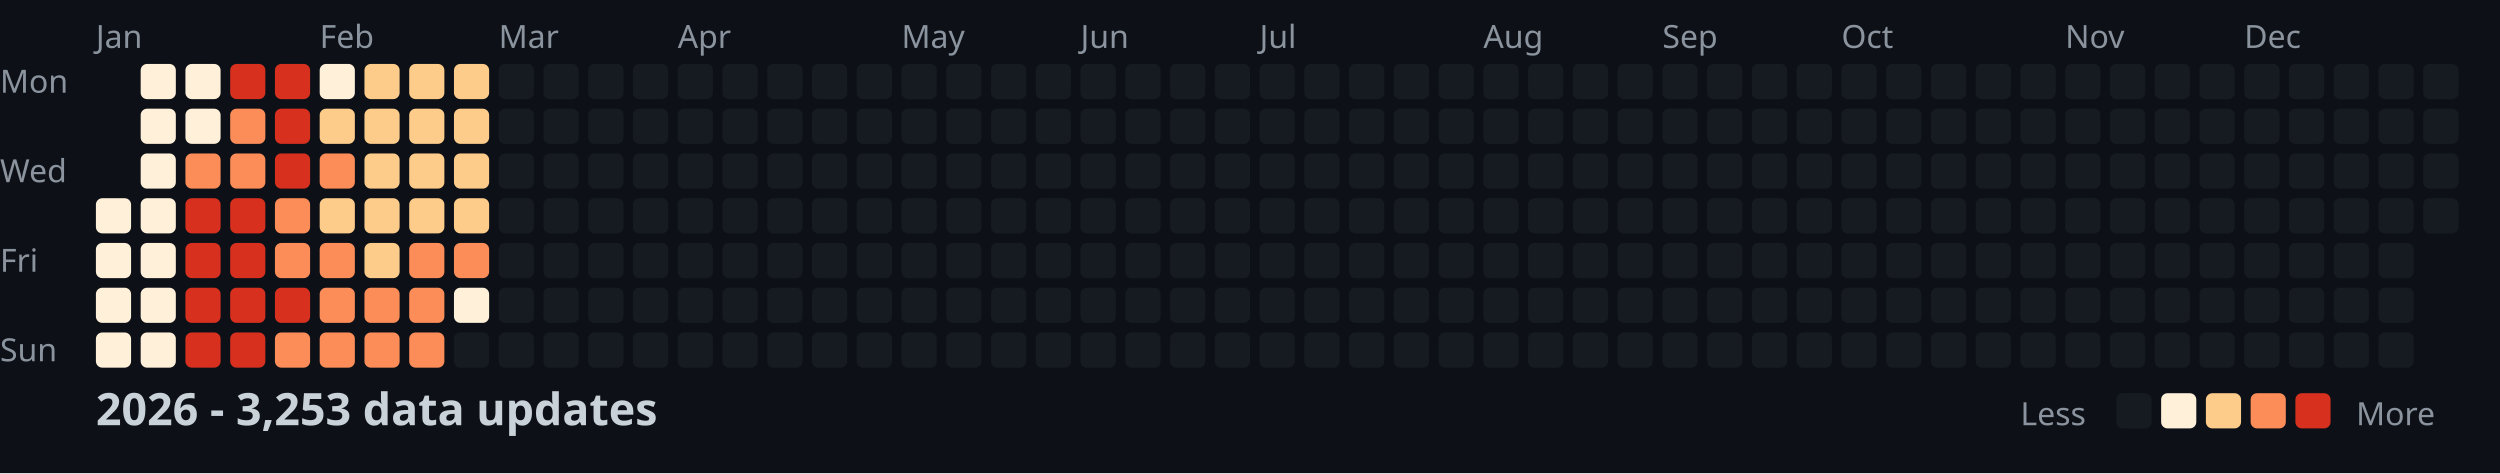
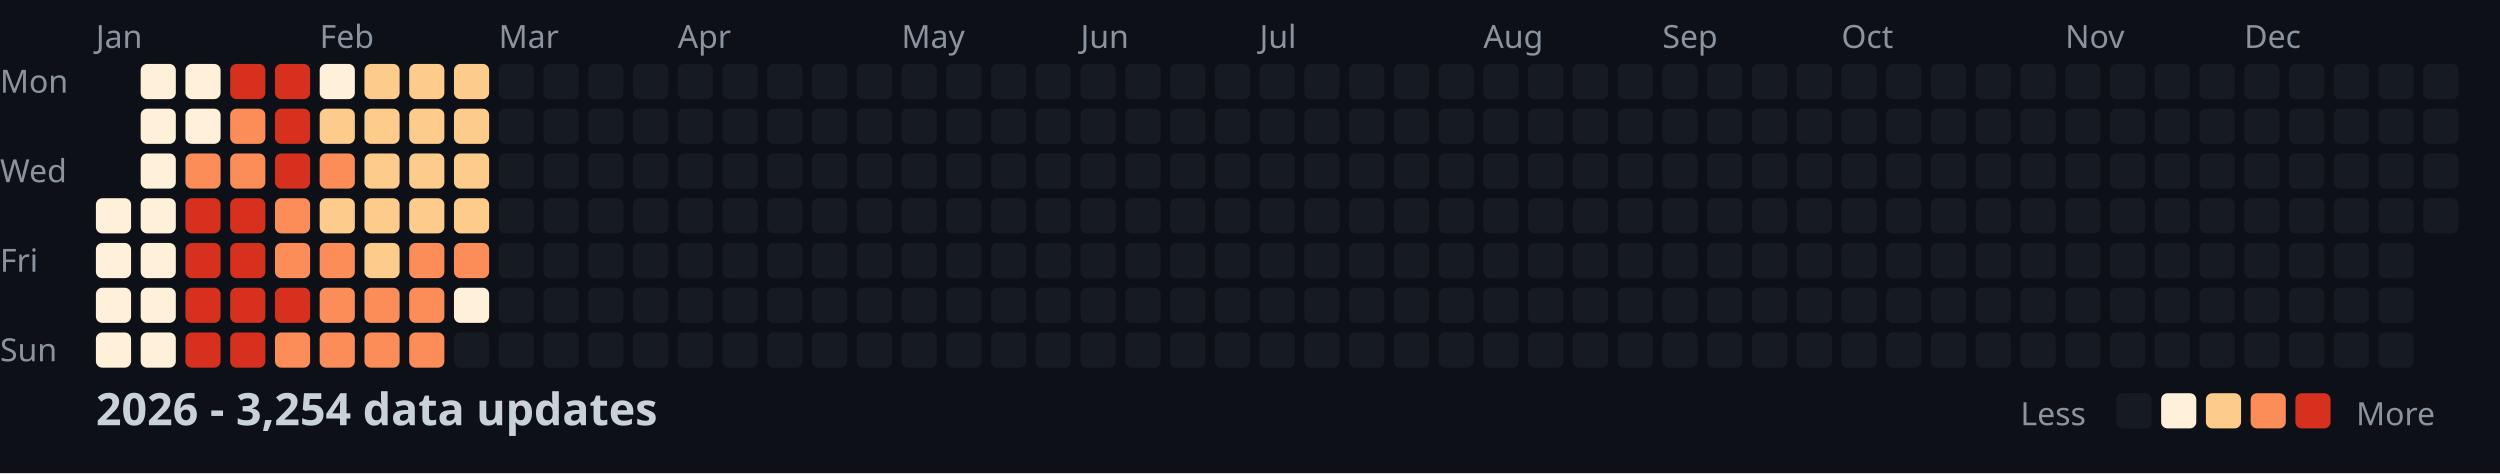
<svg xmlns="http://www.w3.org/2000/svg" width="782" height="148">
  <style>
    .month { font: 10px sans-serif; fill: #8b949e; }
    .day { font: 10px sans-serif; fill: #8b949e; }
    .title { font: bold 14px sans-serif; fill: #c9d1d9; }
    .legend { font: 10px sans-serif; fill: #8b949e; }
  </style>
  <rect width="100%" height="100%" fill="#0d1117" />
  <text x="0" y="29" class="day">Mon</text>
  <text x="0" y="57" class="day">Wed</text>
  <text x="0" y="85" class="day">Fri</text>
  <text x="0" y="113" class="day">Sun</text>
  <text x="30" y="15" class="month">Jan</text>
  <text x="100" y="15" class="month">Feb</text>
  <text x="156" y="15" class="month">Mar</text>
  <text x="212" y="15" class="month">Apr</text>
  <text x="282" y="15" class="month">May</text>
  <text x="338" y="15" class="month">Jun</text>
  <text x="394" y="15" class="month">Jul</text>
  <text x="464" y="15" class="month">Aug</text>
  <text x="520" y="15" class="month">Sep</text>
  <text x="576" y="15" class="month">Oct</text>
  <text x="646" y="15" class="month">Nov</text>
  <text x="702" y="15" class="month">Dec</text>
  <rect x="30" y="62" width="11" height="11" fill="#fef0d9" rx="2" />
  <rect x="30" y="76" width="11" height="11" fill="#fef0d9" rx="2" />
  <rect x="30" y="90" width="11" height="11" fill="#fef0d9" rx="2" />
  <rect x="30" y="104" width="11" height="11" fill="#fef0d9" rx="2" />
  <rect x="44" y="20" width="11" height="11" fill="#fef0d9" rx="2" />
  <rect x="44" y="34" width="11" height="11" fill="#fef0d9" rx="2" />
  <rect x="44" y="48" width="11" height="11" fill="#fef0d9" rx="2" />
  <rect x="44" y="62" width="11" height="11" fill="#fef0d9" rx="2" />
  <rect x="44" y="76" width="11" height="11" fill="#fef0d9" rx="2" />
  <rect x="44" y="90" width="11" height="11" fill="#fef0d9" rx="2" />
  <rect x="44" y="104" width="11" height="11" fill="#fef0d9" rx="2" />
  <rect x="58" y="20" width="11" height="11" fill="#fef0d9" rx="2" />
  <rect x="58" y="34" width="11" height="11" fill="#fef0d9" rx="2" />
  <rect x="58" y="48" width="11" height="11" fill="#fc8d59" rx="2" />
  <rect x="58" y="62" width="11" height="11" fill="#d7301f" rx="2" />
  <rect x="58" y="76" width="11" height="11" fill="#d7301f" rx="2" />
  <rect x="58" y="90" width="11" height="11" fill="#d7301f" rx="2" />
  <rect x="58" y="104" width="11" height="11" fill="#d7301f" rx="2" />
  <rect x="72" y="20" width="11" height="11" fill="#d7301f" rx="2" />
  <rect x="72" y="34" width="11" height="11" fill="#fc8d59" rx="2" />
  <rect x="72" y="48" width="11" height="11" fill="#fc8d59" rx="2" />
  <rect x="72" y="62" width="11" height="11" fill="#d7301f" rx="2" />
  <rect x="72" y="76" width="11" height="11" fill="#d7301f" rx="2" />
  <rect x="72" y="90" width="11" height="11" fill="#d7301f" rx="2" />
  <rect x="72" y="104" width="11" height="11" fill="#d7301f" rx="2" />
  <rect x="86" y="20" width="11" height="11" fill="#d7301f" rx="2" />
  <rect x="86" y="34" width="11" height="11" fill="#d7301f" rx="2" />
  <rect x="86" y="48" width="11" height="11" fill="#d7301f" rx="2" />
  <rect x="86" y="62" width="11" height="11" fill="#fc8d59" rx="2" />
  <rect x="86" y="76" width="11" height="11" fill="#fc8d59" rx="2" />
  <rect x="86" y="90" width="11" height="11" fill="#d7301f" rx="2" />
  <rect x="86" y="104" width="11" height="11" fill="#fc8d59" rx="2" />
  <rect x="100" y="20" width="11" height="11" fill="#fef0d9" rx="2" />
  <rect x="100" y="34" width="11" height="11" fill="#fdcc8a" rx="2" />
  <rect x="100" y="48" width="11" height="11" fill="#fc8d59" rx="2" />
  <rect x="100" y="62" width="11" height="11" fill="#fdcc8a" rx="2" />
  <rect x="100" y="76" width="11" height="11" fill="#fc8d59" rx="2" />
  <rect x="100" y="90" width="11" height="11" fill="#fc8d59" rx="2" />
  <rect x="100" y="104" width="11" height="11" fill="#fc8d59" rx="2" />
  <rect x="114" y="20" width="11" height="11" fill="#fdcc8a" rx="2" />
  <rect x="114" y="34" width="11" height="11" fill="#fdcc8a" rx="2" />
  <rect x="114" y="48" width="11" height="11" fill="#fdcc8a" rx="2" />
  <rect x="114" y="62" width="11" height="11" fill="#fdcc8a" rx="2" />
  <rect x="114" y="76" width="11" height="11" fill="#fdcc8a" rx="2" />
  <rect x="114" y="90" width="11" height="11" fill="#fc8d59" rx="2" />
  <rect x="114" y="104" width="11" height="11" fill="#fc8d59" rx="2" />
  <rect x="128" y="20" width="11" height="11" fill="#fdcc8a" rx="2" />
  <rect x="128" y="34" width="11" height="11" fill="#fdcc8a" rx="2" />
  <rect x="128" y="48" width="11" height="11" fill="#fdcc8a" rx="2" />
  <rect x="128" y="62" width="11" height="11" fill="#fdcc8a" rx="2" />
  <rect x="128" y="76" width="11" height="11" fill="#fc8d59" rx="2" />
  <rect x="128" y="90" width="11" height="11" fill="#fc8d59" rx="2" />
  <rect x="128" y="104" width="11" height="11" fill="#fc8d59" rx="2" />
  <rect x="142" y="20" width="11" height="11" fill="#fdcc8a" rx="2" />
  <rect x="142" y="34" width="11" height="11" fill="#fdcc8a" rx="2" />
  <rect x="142" y="48" width="11" height="11" fill="#fdcc8a" rx="2" />
  <rect x="142" y="62" width="11" height="11" fill="#fdcc8a" rx="2" />
  <rect x="142" y="76" width="11" height="11" fill="#fc8d59" rx="2" />
  <rect x="142" y="90" width="11" height="11" fill="#fef0d9" rx="2" />
  <rect x="142" y="104" width="11" height="11" fill="#161b22" rx="2" />
  <rect x="156" y="20" width="11" height="11" fill="#161b22" rx="2" />
  <rect x="156" y="34" width="11" height="11" fill="#161b22" rx="2" />
  <rect x="156" y="48" width="11" height="11" fill="#161b22" rx="2" />
  <rect x="156" y="62" width="11" height="11" fill="#161b22" rx="2" />
  <rect x="156" y="76" width="11" height="11" fill="#161b22" rx="2" />
  <rect x="156" y="90" width="11" height="11" fill="#161b22" rx="2" />
  <rect x="156" y="104" width="11" height="11" fill="#161b22" rx="2" />
  <rect x="170" y="20" width="11" height="11" fill="#161b22" rx="2" />
  <rect x="170" y="34" width="11" height="11" fill="#161b22" rx="2" />
  <rect x="170" y="48" width="11" height="11" fill="#161b22" rx="2" />
  <rect x="170" y="62" width="11" height="11" fill="#161b22" rx="2" />
  <rect x="170" y="76" width="11" height="11" fill="#161b22" rx="2" />
  <rect x="170" y="90" width="11" height="11" fill="#161b22" rx="2" />
  <rect x="170" y="104" width="11" height="11" fill="#161b22" rx="2" />
  <rect x="184" y="20" width="11" height="11" fill="#161b22" rx="2" />
  <rect x="184" y="34" width="11" height="11" fill="#161b22" rx="2" />
  <rect x="184" y="48" width="11" height="11" fill="#161b22" rx="2" />
  <rect x="184" y="62" width="11" height="11" fill="#161b22" rx="2" />
  <rect x="184" y="76" width="11" height="11" fill="#161b22" rx="2" />
  <rect x="184" y="90" width="11" height="11" fill="#161b22" rx="2" />
  <rect x="184" y="104" width="11" height="11" fill="#161b22" rx="2" />
  <rect x="198" y="20" width="11" height="11" fill="#161b22" rx="2" />
  <rect x="198" y="34" width="11" height="11" fill="#161b22" rx="2" />
  <rect x="198" y="48" width="11" height="11" fill="#161b22" rx="2" />
  <rect x="198" y="62" width="11" height="11" fill="#161b22" rx="2" />
  <rect x="198" y="76" width="11" height="11" fill="#161b22" rx="2" />
  <rect x="198" y="90" width="11" height="11" fill="#161b22" rx="2" />
  <rect x="198" y="104" width="11" height="11" fill="#161b22" rx="2" />
  <rect x="212" y="20" width="11" height="11" fill="#161b22" rx="2" />
  <rect x="212" y="34" width="11" height="11" fill="#161b22" rx="2" />
  <rect x="212" y="48" width="11" height="11" fill="#161b22" rx="2" />
  <rect x="212" y="62" width="11" height="11" fill="#161b22" rx="2" />
  <rect x="212" y="76" width="11" height="11" fill="#161b22" rx="2" />
  <rect x="212" y="90" width="11" height="11" fill="#161b22" rx="2" />
  <rect x="212" y="104" width="11" height="11" fill="#161b22" rx="2" />
  <rect x="226" y="20" width="11" height="11" fill="#161b22" rx="2" />
  <rect x="226" y="34" width="11" height="11" fill="#161b22" rx="2" />
  <rect x="226" y="48" width="11" height="11" fill="#161b22" rx="2" />
  <rect x="226" y="62" width="11" height="11" fill="#161b22" rx="2" />
  <rect x="226" y="76" width="11" height="11" fill="#161b22" rx="2" />
  <rect x="226" y="90" width="11" height="11" fill="#161b22" rx="2" />
  <rect x="226" y="104" width="11" height="11" fill="#161b22" rx="2" />
  <rect x="240" y="20" width="11" height="11" fill="#161b22" rx="2" />
  <rect x="240" y="34" width="11" height="11" fill="#161b22" rx="2" />
  <rect x="240" y="48" width="11" height="11" fill="#161b22" rx="2" />
  <rect x="240" y="62" width="11" height="11" fill="#161b22" rx="2" />
  <rect x="240" y="76" width="11" height="11" fill="#161b22" rx="2" />
  <rect x="240" y="90" width="11" height="11" fill="#161b22" rx="2" />
  <rect x="240" y="104" width="11" height="11" fill="#161b22" rx="2" />
  <rect x="254" y="20" width="11" height="11" fill="#161b22" rx="2" />
  <rect x="254" y="34" width="11" height="11" fill="#161b22" rx="2" />
  <rect x="254" y="48" width="11" height="11" fill="#161b22" rx="2" />
  <rect x="254" y="62" width="11" height="11" fill="#161b22" rx="2" />
  <rect x="254" y="76" width="11" height="11" fill="#161b22" rx="2" />
  <rect x="254" y="90" width="11" height="11" fill="#161b22" rx="2" />
  <rect x="254" y="104" width="11" height="11" fill="#161b22" rx="2" />
  <rect x="268" y="20" width="11" height="11" fill="#161b22" rx="2" />
  <rect x="268" y="34" width="11" height="11" fill="#161b22" rx="2" />
  <rect x="268" y="48" width="11" height="11" fill="#161b22" rx="2" />
  <rect x="268" y="62" width="11" height="11" fill="#161b22" rx="2" />
  <rect x="268" y="76" width="11" height="11" fill="#161b22" rx="2" />
  <rect x="268" y="90" width="11" height="11" fill="#161b22" rx="2" />
  <rect x="268" y="104" width="11" height="11" fill="#161b22" rx="2" />
  <rect x="282" y="20" width="11" height="11" fill="#161b22" rx="2" />
  <rect x="282" y="34" width="11" height="11" fill="#161b22" rx="2" />
  <rect x="282" y="48" width="11" height="11" fill="#161b22" rx="2" />
  <rect x="282" y="62" width="11" height="11" fill="#161b22" rx="2" />
  <rect x="282" y="76" width="11" height="11" fill="#161b22" rx="2" />
  <rect x="282" y="90" width="11" height="11" fill="#161b22" rx="2" />
  <rect x="282" y="104" width="11" height="11" fill="#161b22" rx="2" />
  <rect x="296" y="20" width="11" height="11" fill="#161b22" rx="2" />
  <rect x="296" y="34" width="11" height="11" fill="#161b22" rx="2" />
  <rect x="296" y="48" width="11" height="11" fill="#161b22" rx="2" />
  <rect x="296" y="62" width="11" height="11" fill="#161b22" rx="2" />
  <rect x="296" y="76" width="11" height="11" fill="#161b22" rx="2" />
  <rect x="296" y="90" width="11" height="11" fill="#161b22" rx="2" />
  <rect x="296" y="104" width="11" height="11" fill="#161b22" rx="2" />
  <rect x="310" y="20" width="11" height="11" fill="#161b22" rx="2" />
  <rect x="310" y="34" width="11" height="11" fill="#161b22" rx="2" />
  <rect x="310" y="48" width="11" height="11" fill="#161b22" rx="2" />
  <rect x="310" y="62" width="11" height="11" fill="#161b22" rx="2" />
  <rect x="310" y="76" width="11" height="11" fill="#161b22" rx="2" />
  <rect x="310" y="90" width="11" height="11" fill="#161b22" rx="2" />
  <rect x="310" y="104" width="11" height="11" fill="#161b22" rx="2" />
  <rect x="324" y="20" width="11" height="11" fill="#161b22" rx="2" />
  <rect x="324" y="34" width="11" height="11" fill="#161b22" rx="2" />
  <rect x="324" y="48" width="11" height="11" fill="#161b22" rx="2" />
  <rect x="324" y="62" width="11" height="11" fill="#161b22" rx="2" />
  <rect x="324" y="76" width="11" height="11" fill="#161b22" rx="2" />
  <rect x="324" y="90" width="11" height="11" fill="#161b22" rx="2" />
  <rect x="324" y="104" width="11" height="11" fill="#161b22" rx="2" />
  <rect x="338" y="20" width="11" height="11" fill="#161b22" rx="2" />
  <rect x="338" y="34" width="11" height="11" fill="#161b22" rx="2" />
  <rect x="338" y="48" width="11" height="11" fill="#161b22" rx="2" />
  <rect x="338" y="62" width="11" height="11" fill="#161b22" rx="2" />
  <rect x="338" y="76" width="11" height="11" fill="#161b22" rx="2" />
  <rect x="338" y="90" width="11" height="11" fill="#161b22" rx="2" />
  <rect x="338" y="104" width="11" height="11" fill="#161b22" rx="2" />
  <rect x="352" y="20" width="11" height="11" fill="#161b22" rx="2" />
  <rect x="352" y="34" width="11" height="11" fill="#161b22" rx="2" />
  <rect x="352" y="48" width="11" height="11" fill="#161b22" rx="2" />
  <rect x="352" y="62" width="11" height="11" fill="#161b22" rx="2" />
  <rect x="352" y="76" width="11" height="11" fill="#161b22" rx="2" />
  <rect x="352" y="90" width="11" height="11" fill="#161b22" rx="2" />
  <rect x="352" y="104" width="11" height="11" fill="#161b22" rx="2" />
  <rect x="366" y="20" width="11" height="11" fill="#161b22" rx="2" />
  <rect x="366" y="34" width="11" height="11" fill="#161b22" rx="2" />
  <rect x="366" y="48" width="11" height="11" fill="#161b22" rx="2" />
  <rect x="366" y="62" width="11" height="11" fill="#161b22" rx="2" />
  <rect x="366" y="76" width="11" height="11" fill="#161b22" rx="2" />
  <rect x="366" y="90" width="11" height="11" fill="#161b22" rx="2" />
  <rect x="366" y="104" width="11" height="11" fill="#161b22" rx="2" />
  <rect x="380" y="20" width="11" height="11" fill="#161b22" rx="2" />
  <rect x="380" y="34" width="11" height="11" fill="#161b22" rx="2" />
  <rect x="380" y="48" width="11" height="11" fill="#161b22" rx="2" />
  <rect x="380" y="62" width="11" height="11" fill="#161b22" rx="2" />
  <rect x="380" y="76" width="11" height="11" fill="#161b22" rx="2" />
  <rect x="380" y="90" width="11" height="11" fill="#161b22" rx="2" />
  <rect x="380" y="104" width="11" height="11" fill="#161b22" rx="2" />
  <rect x="394" y="20" width="11" height="11" fill="#161b22" rx="2" />
  <rect x="394" y="34" width="11" height="11" fill="#161b22" rx="2" />
  <rect x="394" y="48" width="11" height="11" fill="#161b22" rx="2" />
  <rect x="394" y="62" width="11" height="11" fill="#161b22" rx="2" />
  <rect x="394" y="76" width="11" height="11" fill="#161b22" rx="2" />
  <rect x="394" y="90" width="11" height="11" fill="#161b22" rx="2" />
  <rect x="394" y="104" width="11" height="11" fill="#161b22" rx="2" />
  <rect x="408" y="20" width="11" height="11" fill="#161b22" rx="2" />
  <rect x="408" y="34" width="11" height="11" fill="#161b22" rx="2" />
  <rect x="408" y="48" width="11" height="11" fill="#161b22" rx="2" />
  <rect x="408" y="62" width="11" height="11" fill="#161b22" rx="2" />
  <rect x="408" y="76" width="11" height="11" fill="#161b22" rx="2" />
  <rect x="408" y="90" width="11" height="11" fill="#161b22" rx="2" />
  <rect x="408" y="104" width="11" height="11" fill="#161b22" rx="2" />
  <rect x="422" y="20" width="11" height="11" fill="#161b22" rx="2" />
  <rect x="422" y="34" width="11" height="11" fill="#161b22" rx="2" />
  <rect x="422" y="48" width="11" height="11" fill="#161b22" rx="2" />
  <rect x="422" y="62" width="11" height="11" fill="#161b22" rx="2" />
  <rect x="422" y="76" width="11" height="11" fill="#161b22" rx="2" />
  <rect x="422" y="90" width="11" height="11" fill="#161b22" rx="2" />
  <rect x="422" y="104" width="11" height="11" fill="#161b22" rx="2" />
  <rect x="436" y="20" width="11" height="11" fill="#161b22" rx="2" />
  <rect x="436" y="34" width="11" height="11" fill="#161b22" rx="2" />
  <rect x="436" y="48" width="11" height="11" fill="#161b22" rx="2" />
  <rect x="436" y="62" width="11" height="11" fill="#161b22" rx="2" />
  <rect x="436" y="76" width="11" height="11" fill="#161b22" rx="2" />
  <rect x="436" y="90" width="11" height="11" fill="#161b22" rx="2" />
  <rect x="436" y="104" width="11" height="11" fill="#161b22" rx="2" />
  <rect x="450" y="20" width="11" height="11" fill="#161b22" rx="2" />
  <rect x="450" y="34" width="11" height="11" fill="#161b22" rx="2" />
  <rect x="450" y="48" width="11" height="11" fill="#161b22" rx="2" />
  <rect x="450" y="62" width="11" height="11" fill="#161b22" rx="2" />
  <rect x="450" y="76" width="11" height="11" fill="#161b22" rx="2" />
  <rect x="450" y="90" width="11" height="11" fill="#161b22" rx="2" />
  <rect x="450" y="104" width="11" height="11" fill="#161b22" rx="2" />
  <rect x="464" y="20" width="11" height="11" fill="#161b22" rx="2" />
  <rect x="464" y="34" width="11" height="11" fill="#161b22" rx="2" />
  <rect x="464" y="48" width="11" height="11" fill="#161b22" rx="2" />
  <rect x="464" y="62" width="11" height="11" fill="#161b22" rx="2" />
  <rect x="464" y="76" width="11" height="11" fill="#161b22" rx="2" />
  <rect x="464" y="90" width="11" height="11" fill="#161b22" rx="2" />
  <rect x="464" y="104" width="11" height="11" fill="#161b22" rx="2" />
  <rect x="478" y="20" width="11" height="11" fill="#161b22" rx="2" />
  <rect x="478" y="34" width="11" height="11" fill="#161b22" rx="2" />
  <rect x="478" y="48" width="11" height="11" fill="#161b22" rx="2" />
  <rect x="478" y="62" width="11" height="11" fill="#161b22" rx="2" />
  <rect x="478" y="76" width="11" height="11" fill="#161b22" rx="2" />
  <rect x="478" y="90" width="11" height="11" fill="#161b22" rx="2" />
  <rect x="478" y="104" width="11" height="11" fill="#161b22" rx="2" />
  <rect x="492" y="20" width="11" height="11" fill="#161b22" rx="2" />
  <rect x="492" y="34" width="11" height="11" fill="#161b22" rx="2" />
  <rect x="492" y="48" width="11" height="11" fill="#161b22" rx="2" />
  <rect x="492" y="62" width="11" height="11" fill="#161b22" rx="2" />
  <rect x="492" y="76" width="11" height="11" fill="#161b22" rx="2" />
  <rect x="492" y="90" width="11" height="11" fill="#161b22" rx="2" />
  <rect x="492" y="104" width="11" height="11" fill="#161b22" rx="2" />
  <rect x="506" y="20" width="11" height="11" fill="#161b22" rx="2" />
  <rect x="506" y="34" width="11" height="11" fill="#161b22" rx="2" />
  <rect x="506" y="48" width="11" height="11" fill="#161b22" rx="2" />
  <rect x="506" y="62" width="11" height="11" fill="#161b22" rx="2" />
  <rect x="506" y="76" width="11" height="11" fill="#161b22" rx="2" />
  <rect x="506" y="90" width="11" height="11" fill="#161b22" rx="2" />
  <rect x="506" y="104" width="11" height="11" fill="#161b22" rx="2" />
  <rect x="520" y="20" width="11" height="11" fill="#161b22" rx="2" />
  <rect x="520" y="34" width="11" height="11" fill="#161b22" rx="2" />
  <rect x="520" y="48" width="11" height="11" fill="#161b22" rx="2" />
  <rect x="520" y="62" width="11" height="11" fill="#161b22" rx="2" />
  <rect x="520" y="76" width="11" height="11" fill="#161b22" rx="2" />
  <rect x="520" y="90" width="11" height="11" fill="#161b22" rx="2" />
  <rect x="520" y="104" width="11" height="11" fill="#161b22" rx="2" />
  <rect x="534" y="20" width="11" height="11" fill="#161b22" rx="2" />
  <rect x="534" y="34" width="11" height="11" fill="#161b22" rx="2" />
  <rect x="534" y="48" width="11" height="11" fill="#161b22" rx="2" />
  <rect x="534" y="62" width="11" height="11" fill="#161b22" rx="2" />
  <rect x="534" y="76" width="11" height="11" fill="#161b22" rx="2" />
  <rect x="534" y="90" width="11" height="11" fill="#161b22" rx="2" />
  <rect x="534" y="104" width="11" height="11" fill="#161b22" rx="2" />
  <rect x="548" y="20" width="11" height="11" fill="#161b22" rx="2" />
  <rect x="548" y="34" width="11" height="11" fill="#161b22" rx="2" />
  <rect x="548" y="48" width="11" height="11" fill="#161b22" rx="2" />
  <rect x="548" y="62" width="11" height="11" fill="#161b22" rx="2" />
  <rect x="548" y="76" width="11" height="11" fill="#161b22" rx="2" />
  <rect x="548" y="90" width="11" height="11" fill="#161b22" rx="2" />
  <rect x="548" y="104" width="11" height="11" fill="#161b22" rx="2" />
  <rect x="562" y="20" width="11" height="11" fill="#161b22" rx="2" />
  <rect x="562" y="34" width="11" height="11" fill="#161b22" rx="2" />
  <rect x="562" y="48" width="11" height="11" fill="#161b22" rx="2" />
  <rect x="562" y="62" width="11" height="11" fill="#161b22" rx="2" />
  <rect x="562" y="76" width="11" height="11" fill="#161b22" rx="2" />
  <rect x="562" y="90" width="11" height="11" fill="#161b22" rx="2" />
  <rect x="562" y="104" width="11" height="11" fill="#161b22" rx="2" />
  <rect x="576" y="20" width="11" height="11" fill="#161b22" rx="2" />
  <rect x="576" y="34" width="11" height="11" fill="#161b22" rx="2" />
  <rect x="576" y="48" width="11" height="11" fill="#161b22" rx="2" />
  <rect x="576" y="62" width="11" height="11" fill="#161b22" rx="2" />
  <rect x="576" y="76" width="11" height="11" fill="#161b22" rx="2" />
  <rect x="576" y="90" width="11" height="11" fill="#161b22" rx="2" />
  <rect x="576" y="104" width="11" height="11" fill="#161b22" rx="2" />
  <rect x="590" y="20" width="11" height="11" fill="#161b22" rx="2" />
  <rect x="590" y="34" width="11" height="11" fill="#161b22" rx="2" />
  <rect x="590" y="48" width="11" height="11" fill="#161b22" rx="2" />
  <rect x="590" y="62" width="11" height="11" fill="#161b22" rx="2" />
  <rect x="590" y="76" width="11" height="11" fill="#161b22" rx="2" />
  <rect x="590" y="90" width="11" height="11" fill="#161b22" rx="2" />
  <rect x="590" y="104" width="11" height="11" fill="#161b22" rx="2" />
  <rect x="604" y="20" width="11" height="11" fill="#161b22" rx="2" />
  <rect x="604" y="34" width="11" height="11" fill="#161b22" rx="2" />
  <rect x="604" y="48" width="11" height="11" fill="#161b22" rx="2" />
  <rect x="604" y="62" width="11" height="11" fill="#161b22" rx="2" />
  <rect x="604" y="76" width="11" height="11" fill="#161b22" rx="2" />
  <rect x="604" y="90" width="11" height="11" fill="#161b22" rx="2" />
  <rect x="604" y="104" width="11" height="11" fill="#161b22" rx="2" />
  <rect x="618" y="20" width="11" height="11" fill="#161b22" rx="2" />
  <rect x="618" y="34" width="11" height="11" fill="#161b22" rx="2" />
  <rect x="618" y="48" width="11" height="11" fill="#161b22" rx="2" />
  <rect x="618" y="62" width="11" height="11" fill="#161b22" rx="2" />
  <rect x="618" y="76" width="11" height="11" fill="#161b22" rx="2" />
  <rect x="618" y="90" width="11" height="11" fill="#161b22" rx="2" />
  <rect x="618" y="104" width="11" height="11" fill="#161b22" rx="2" />
  <rect x="632" y="20" width="11" height="11" fill="#161b22" rx="2" />
  <rect x="632" y="34" width="11" height="11" fill="#161b22" rx="2" />
  <rect x="632" y="48" width="11" height="11" fill="#161b22" rx="2" />
  <rect x="632" y="62" width="11" height="11" fill="#161b22" rx="2" />
  <rect x="632" y="76" width="11" height="11" fill="#161b22" rx="2" />
  <rect x="632" y="90" width="11" height="11" fill="#161b22" rx="2" />
  <rect x="632" y="104" width="11" height="11" fill="#161b22" rx="2" />
  <rect x="646" y="20" width="11" height="11" fill="#161b22" rx="2" />
  <rect x="646" y="34" width="11" height="11" fill="#161b22" rx="2" />
  <rect x="646" y="48" width="11" height="11" fill="#161b22" rx="2" />
  <rect x="646" y="62" width="11" height="11" fill="#161b22" rx="2" />
  <rect x="646" y="76" width="11" height="11" fill="#161b22" rx="2" />
  <rect x="646" y="90" width="11" height="11" fill="#161b22" rx="2" />
  <rect x="646" y="104" width="11" height="11" fill="#161b22" rx="2" />
  <rect x="660" y="20" width="11" height="11" fill="#161b22" rx="2" />
  <rect x="660" y="34" width="11" height="11" fill="#161b22" rx="2" />
  <rect x="660" y="48" width="11" height="11" fill="#161b22" rx="2" />
  <rect x="660" y="62" width="11" height="11" fill="#161b22" rx="2" />
  <rect x="660" y="76" width="11" height="11" fill="#161b22" rx="2" />
  <rect x="660" y="90" width="11" height="11" fill="#161b22" rx="2" />
  <rect x="660" y="104" width="11" height="11" fill="#161b22" rx="2" />
  <rect x="674" y="20" width="11" height="11" fill="#161b22" rx="2" />
  <rect x="674" y="34" width="11" height="11" fill="#161b22" rx="2" />
  <rect x="674" y="48" width="11" height="11" fill="#161b22" rx="2" />
  <rect x="674" y="62" width="11" height="11" fill="#161b22" rx="2" />
  <rect x="674" y="76" width="11" height="11" fill="#161b22" rx="2" />
  <rect x="674" y="90" width="11" height="11" fill="#161b22" rx="2" />
  <rect x="674" y="104" width="11" height="11" fill="#161b22" rx="2" />
  <rect x="688" y="20" width="11" height="11" fill="#161b22" rx="2" />
  <rect x="688" y="34" width="11" height="11" fill="#161b22" rx="2" />
  <rect x="688" y="48" width="11" height="11" fill="#161b22" rx="2" />
  <rect x="688" y="62" width="11" height="11" fill="#161b22" rx="2" />
  <rect x="688" y="76" width="11" height="11" fill="#161b22" rx="2" />
  <rect x="688" y="90" width="11" height="11" fill="#161b22" rx="2" />
  <rect x="688" y="104" width="11" height="11" fill="#161b22" rx="2" />
  <rect x="702" y="20" width="11" height="11" fill="#161b22" rx="2" />
  <rect x="702" y="34" width="11" height="11" fill="#161b22" rx="2" />
  <rect x="702" y="48" width="11" height="11" fill="#161b22" rx="2" />
  <rect x="702" y="62" width="11" height="11" fill="#161b22" rx="2" />
  <rect x="702" y="76" width="11" height="11" fill="#161b22" rx="2" />
  <rect x="702" y="90" width="11" height="11" fill="#161b22" rx="2" />
  <rect x="702" y="104" width="11" height="11" fill="#161b22" rx="2" />
  <rect x="716" y="20" width="11" height="11" fill="#161b22" rx="2" />
  <rect x="716" y="34" width="11" height="11" fill="#161b22" rx="2" />
  <rect x="716" y="48" width="11" height="11" fill="#161b22" rx="2" />
  <rect x="716" y="62" width="11" height="11" fill="#161b22" rx="2" />
  <rect x="716" y="76" width="11" height="11" fill="#161b22" rx="2" />
  <rect x="716" y="90" width="11" height="11" fill="#161b22" rx="2" />
  <rect x="716" y="104" width="11" height="11" fill="#161b22" rx="2" />
  <rect x="730" y="20" width="11" height="11" fill="#161b22" rx="2" />
  <rect x="730" y="34" width="11" height="11" fill="#161b22" rx="2" />
  <rect x="730" y="48" width="11" height="11" fill="#161b22" rx="2" />
  <rect x="730" y="62" width="11" height="11" fill="#161b22" rx="2" />
  <rect x="730" y="76" width="11" height="11" fill="#161b22" rx="2" />
  <rect x="730" y="90" width="11" height="11" fill="#161b22" rx="2" />
  <rect x="730" y="104" width="11" height="11" fill="#161b22" rx="2" />
  <rect x="744" y="20" width="11" height="11" fill="#161b22" rx="2" />
  <rect x="744" y="34" width="11" height="11" fill="#161b22" rx="2" />
  <rect x="744" y="48" width="11" height="11" fill="#161b22" rx="2" />
  <rect x="744" y="62" width="11" height="11" fill="#161b22" rx="2" />
  <rect x="744" y="76" width="11" height="11" fill="#161b22" rx="2" />
  <rect x="744" y="90" width="11" height="11" fill="#161b22" rx="2" />
  <rect x="744" y="104" width="11" height="11" fill="#161b22" rx="2" />
  <rect x="758" y="20" width="11" height="11" fill="#161b22" rx="2" />
  <rect x="758" y="34" width="11" height="11" fill="#161b22" rx="2" />
  <rect x="758" y="48" width="11" height="11" fill="#161b22" rx="2" />
  <rect x="758" y="62" width="11" height="11" fill="#161b22" rx="2" />
-   <text x="30" y="133" class="title">2026 - 3,253 data updates</text>
+   <text x="30" y="133" class="title">2026 - 3,254 data updates</text>
  <text x="632" y="133" class="legend">Less</text>
  <rect x="662" y="123" width="11" height="11" fill="#161b22" rx="2" />
  <rect x="676" y="123" width="11" height="11" fill="#fef0d9" rx="2" />
  <rect x="690" y="123" width="11" height="11" fill="#fdcc8a" rx="2" />
  <rect x="704" y="123" width="11" height="11" fill="#fc8d59" rx="2" />
  <rect x="718" y="123" width="11" height="11" fill="#d7301f" rx="2" />
  <text x="737" y="133" class="legend">More</text>
</svg>
